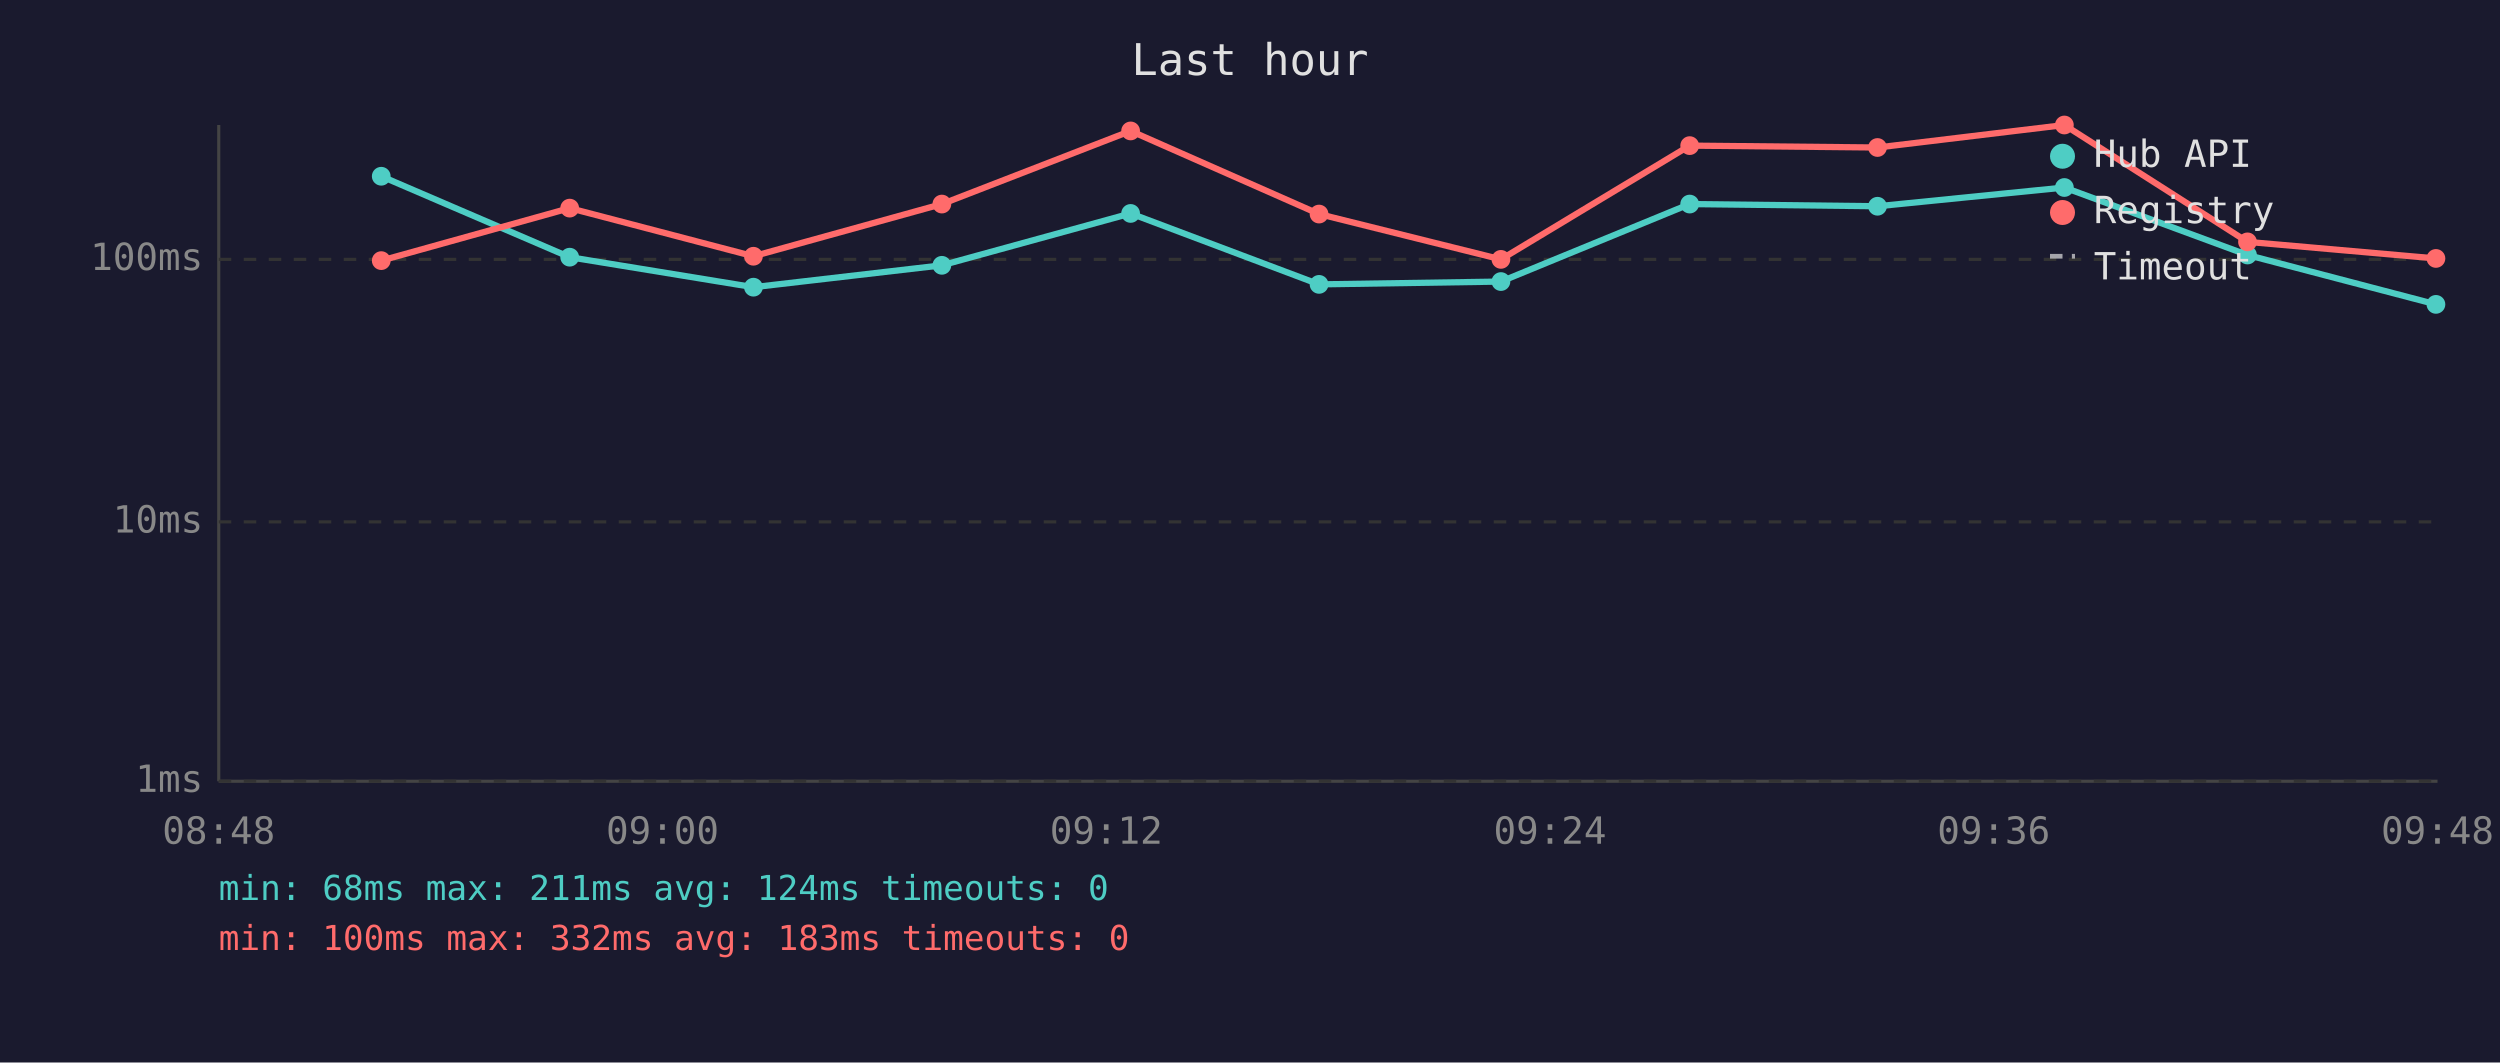
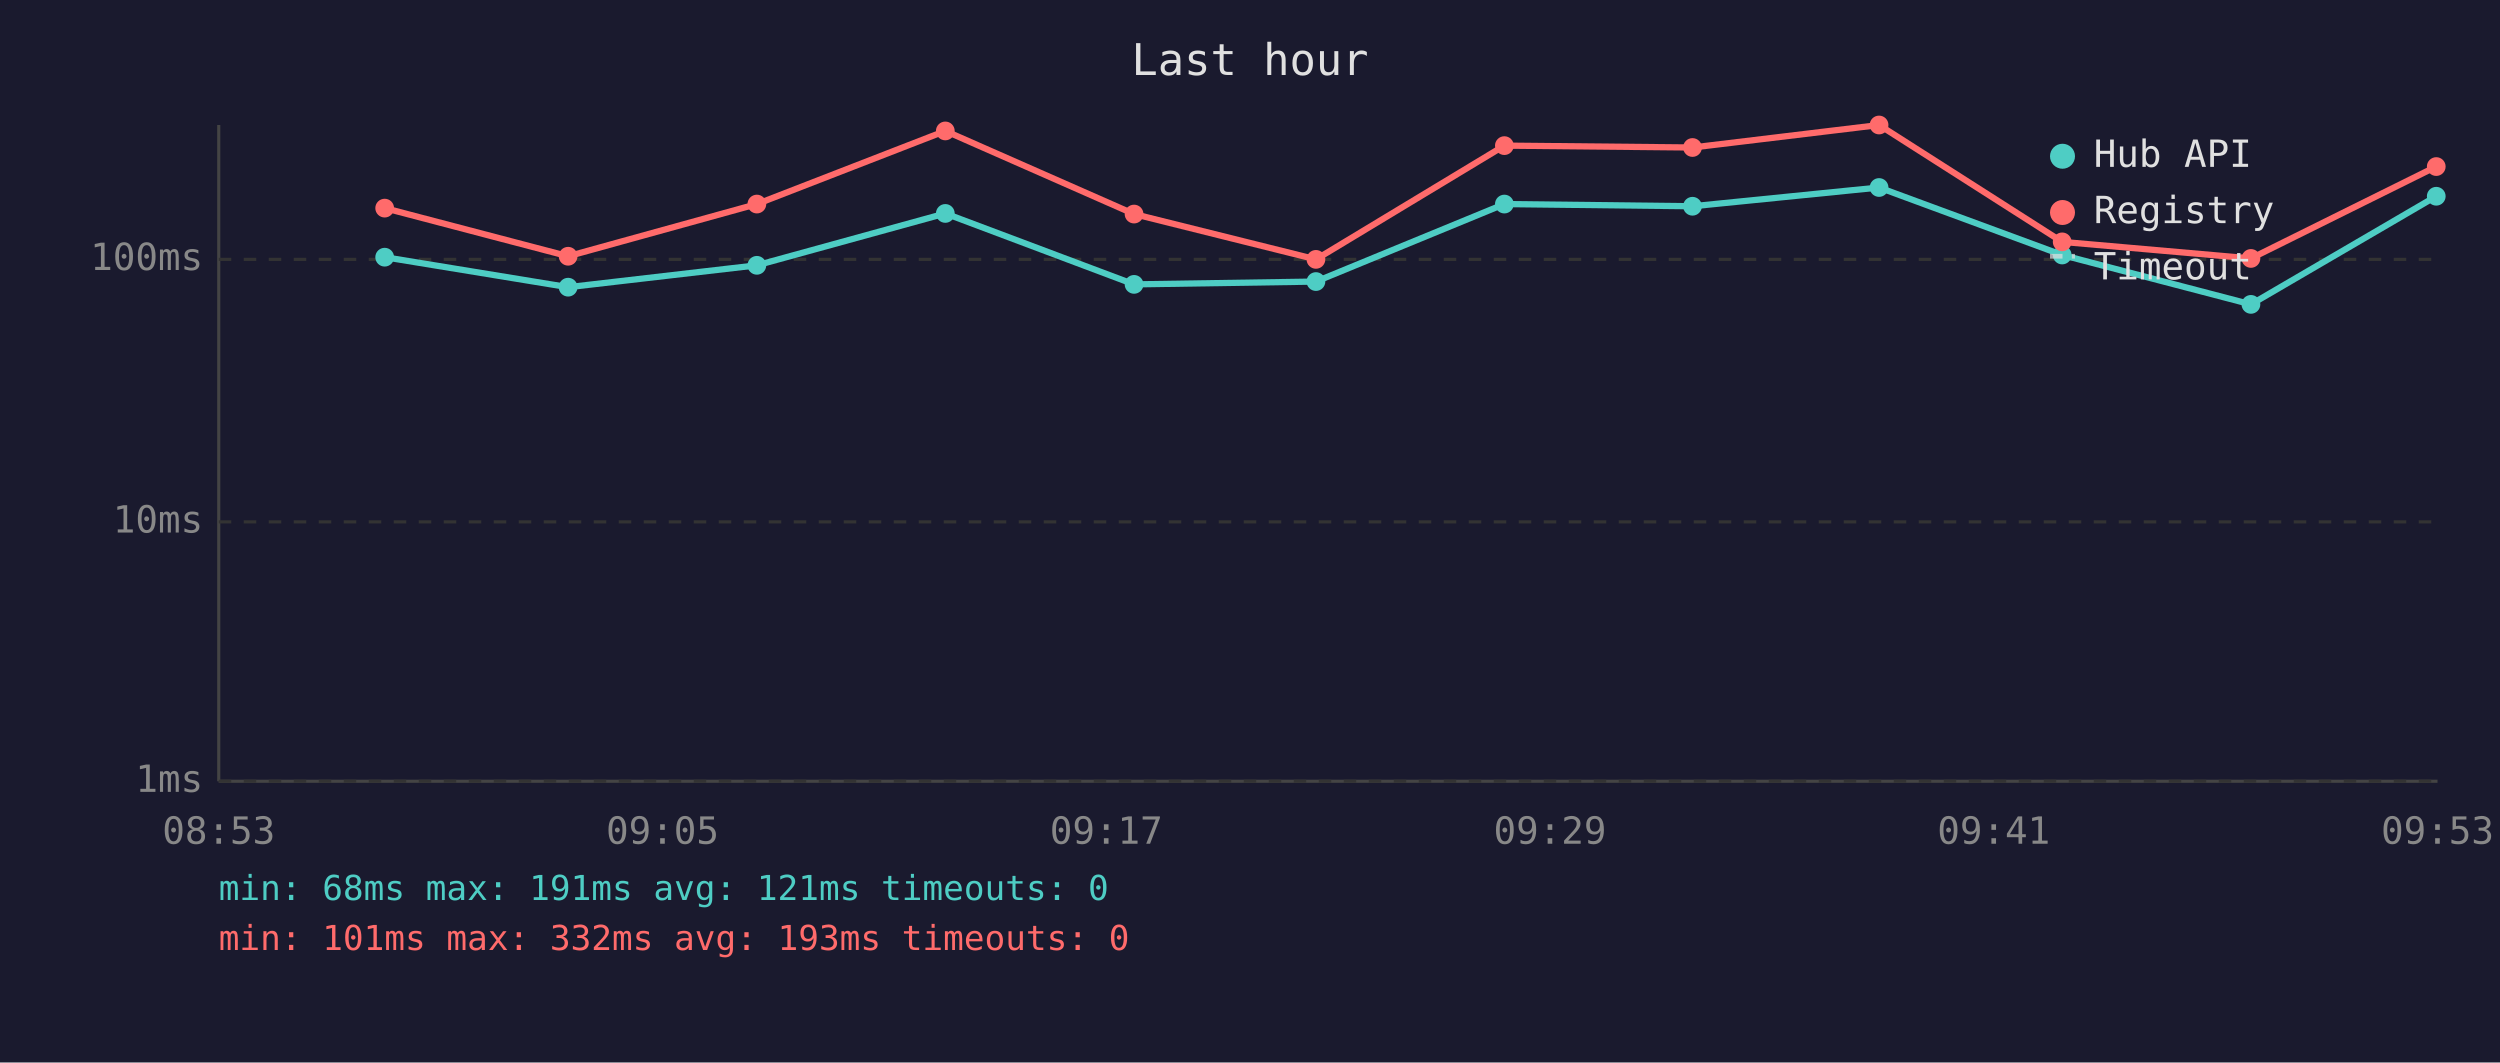
<svg xmlns="http://www.w3.org/2000/svg" viewBox="0 0 800 340" font-family="monospace" font-size="12">
  <rect width="800" height="340" fill="#1a1a2e" />
  <text x="400" y="24" fill="#e0e0e0" font-size="14" text-anchor="middle">Last hour</text>
  <line x1="70" y1="40" x2="70" y2="250" stroke="#444" stroke-width="1" />
  <line x1="70" y1="250" x2="780" y2="250" stroke="#444" stroke-width="1" />
  <line x1="70" y1="250" x2="780" y2="250" stroke="#333" stroke-width="1" stroke-dasharray="4" />
  <text x="65" y="250" fill="#888" text-anchor="end" dominant-baseline="middle">1ms</text>
  <line x1="70" y1="167" x2="780" y2="167" stroke="#333" stroke-width="1" stroke-dasharray="4" />
  <text x="65" y="167" fill="#888" text-anchor="end" dominant-baseline="middle">10ms</text>
  <line x1="70" y1="83" x2="780" y2="83" stroke="#333" stroke-width="1" stroke-dasharray="4" />
  <text x="65" y="83" fill="#888" text-anchor="end" dominant-baseline="middle">100ms</text>
-   <text x="70" y="270" fill="#888" text-anchor="middle">08:48</text>
-   <text x="212" y="270" fill="#888" text-anchor="middle">09:00</text>
-   <text x="354" y="270" fill="#888" text-anchor="middle">09:12</text>
-   <text x="496" y="270" fill="#888" text-anchor="middle">09:24</text>
-   <text x="638" y="270" fill="#888" text-anchor="middle">09:36</text>
-   <text x="780" y="270" fill="#888" text-anchor="middle">09:48</text>
-   <polyline points="122.0,56.4 182.3,82.3 241.1,91.9 301.4,84.9 361.8,68.3 422.1,91.0 480.3,90.1 540.7,65.3 600.8,66.0 660.6,60.0 719.2,81.6 779.5,97.4" fill="none" stroke="#4ecdc4" stroke-width="2" opacity="1" />
-   <circle cx="122.0" cy="56.4" r="3" fill="#4ecdc4" />
-   <circle cx="182.3" cy="82.3" r="3" fill="#4ecdc4" />
-   <circle cx="241.1" cy="91.9" r="3" fill="#4ecdc4" />
-   <circle cx="301.4" cy="84.9" r="3" fill="#4ecdc4" />
-   <circle cx="361.8" cy="68.3" r="3" fill="#4ecdc4" />
-   <circle cx="422.1" cy="91.0" r="3" fill="#4ecdc4" />
-   <circle cx="480.3" cy="90.1" r="3" fill="#4ecdc4" />
-   <circle cx="540.7" cy="65.3" r="3" fill="#4ecdc4" />
-   <circle cx="600.8" cy="66.0" r="3" fill="#4ecdc4" />
-   <circle cx="660.6" cy="60.0" r="3" fill="#4ecdc4" />
-   <circle cx="719.2" cy="81.6" r="3" fill="#4ecdc4" />
-   <circle cx="779.5" cy="97.4" r="3" fill="#4ecdc4" />
-   <polyline points="122.0,83.4 182.3,66.6 241.1,82.0 301.4,65.3 361.8,41.9 422.1,68.5 480.3,83.0 540.7,46.6 600.8,47.2 660.6,40.0 719.2,77.4 779.5,82.7" fill="none" stroke="#ff6b6b" stroke-width="2" opacity="1" />
-   <circle cx="122.0" cy="83.4" r="3" fill="#ff6b6b" />
-   <circle cx="182.3" cy="66.6" r="3" fill="#ff6b6b" />
-   <circle cx="241.1" cy="82.0" r="3" fill="#ff6b6b" />
-   <circle cx="301.4" cy="65.3" r="3" fill="#ff6b6b" />
-   <circle cx="361.8" cy="41.9" r="3" fill="#ff6b6b" />
-   <circle cx="422.1" cy="68.5" r="3" fill="#ff6b6b" />
-   <circle cx="480.3" cy="83.0" r="3" fill="#ff6b6b" />
-   <circle cx="540.7" cy="46.6" r="3" fill="#ff6b6b" />
-   <circle cx="600.8" cy="47.2" r="3" fill="#ff6b6b" />
-   <circle cx="660.6" cy="40.0" r="3" fill="#ff6b6b" />
-   <circle cx="719.2" cy="77.4" r="3" fill="#ff6b6b" />
-   <circle cx="779.5" cy="82.7" r="3" fill="#ff6b6b" />
+   <text x="70" y="270" fill="#888" text-anchor="middle">08:53</text>
+   <text x="212" y="270" fill="#888" text-anchor="middle">09:05</text>
+   <text x="354" y="270" fill="#888" text-anchor="middle">09:17</text>
+   <text x="496" y="270" fill="#888" text-anchor="middle">09:29</text>
+   <text x="638" y="270" fill="#888" text-anchor="middle">09:41</text>
+   <text x="780" y="270" fill="#888" text-anchor="middle">09:53</text>
+   <polyline points="123.1,82.3 181.8,91.9 242.2,84.9 302.5,68.3 362.9,91.0 421.1,90.1 481.4,65.3 541.6,66.0 601.3,60.0 659.9,81.6 720.3,97.4 779.6,62.8" fill="none" stroke="#4ecdc4" stroke-width="2" opacity="1" />
+   <circle cx="123.1" cy="82.3" r="3" fill="#4ecdc4" />
+   <circle cx="181.8" cy="91.9" r="3" fill="#4ecdc4" />
+   <circle cx="242.2" cy="84.9" r="3" fill="#4ecdc4" />
+   <circle cx="302.5" cy="68.3" r="3" fill="#4ecdc4" />
+   <circle cx="362.9" cy="91.0" r="3" fill="#4ecdc4" />
+   <circle cx="421.1" cy="90.1" r="3" fill="#4ecdc4" />
+   <circle cx="481.4" cy="65.3" r="3" fill="#4ecdc4" />
+   <circle cx="541.6" cy="66.0" r="3" fill="#4ecdc4" />
+   <circle cx="601.3" cy="60.0" r="3" fill="#4ecdc4" />
+   <circle cx="659.9" cy="81.6" r="3" fill="#4ecdc4" />
+   <circle cx="720.3" cy="97.4" r="3" fill="#4ecdc4" />
+   <circle cx="779.6" cy="62.8" r="3" fill="#4ecdc4" />
+   <polyline points="123.1,66.6 181.8,82.0 242.2,65.3 302.5,41.9 362.9,68.5 421.1,83.0 481.4,46.6 541.6,47.2 601.3,40.0 659.9,77.4 720.3,82.7 779.6,53.3" fill="none" stroke="#ff6b6b" stroke-width="2" opacity="1" />
+   <circle cx="123.1" cy="66.6" r="3" fill="#ff6b6b" />
+   <circle cx="181.8" cy="82.0" r="3" fill="#ff6b6b" />
+   <circle cx="242.2" cy="65.3" r="3" fill="#ff6b6b" />
+   <circle cx="302.5" cy="41.9" r="3" fill="#ff6b6b" />
+   <circle cx="362.9" cy="68.5" r="3" fill="#ff6b6b" />
+   <circle cx="421.1" cy="83.0" r="3" fill="#ff6b6b" />
+   <circle cx="481.4" cy="46.6" r="3" fill="#ff6b6b" />
+   <circle cx="541.6" cy="47.2" r="3" fill="#ff6b6b" />
+   <circle cx="601.3" cy="40.0" r="3" fill="#ff6b6b" />
+   <circle cx="659.9" cy="77.4" r="3" fill="#ff6b6b" />
+   <circle cx="720.3" cy="82.7" r="3" fill="#ff6b6b" />
+   <circle cx="779.6" cy="53.3" r="3" fill="#ff6b6b" />
  <circle cx="660" cy="50" r="4" fill="#4ecdc4" />
  <text x="670" y="50" fill="#e0e0e0" dominant-baseline="middle">Hub API</text>
  <circle cx="660" cy="68" r="4" fill="#ff6b6b" />
  <text x="670" y="68" fill="#e0e0e0" dominant-baseline="middle">Registry</text>
  <line x1="656" y1="82" x2="664" y2="82" stroke="#e0e0e0" stroke-width="1.5" stroke-dasharray="4,3" opacity="0.7" />
  <text x="670" y="86" fill="#e0e0e0" dominant-baseline="middle">Timeout</text>
-   <text x="70" y="288" fill="#4ecdc4" font-size="11">min: 68ms  max: 211ms  avg: 124ms  timeouts: 0</text>
-   <text x="70" y="304" fill="#ff6b6b" font-size="11">min: 100ms  max: 332ms  avg: 183ms  timeouts: 0</text>
+   <text x="70" y="288" fill="#4ecdc4" font-size="11">min: 68ms  max: 191ms  avg: 121ms  timeouts: 0</text>
+   <text x="70" y="304" fill="#ff6b6b" font-size="11">min: 101ms  max: 332ms  avg: 193ms  timeouts: 0</text>
</svg>
